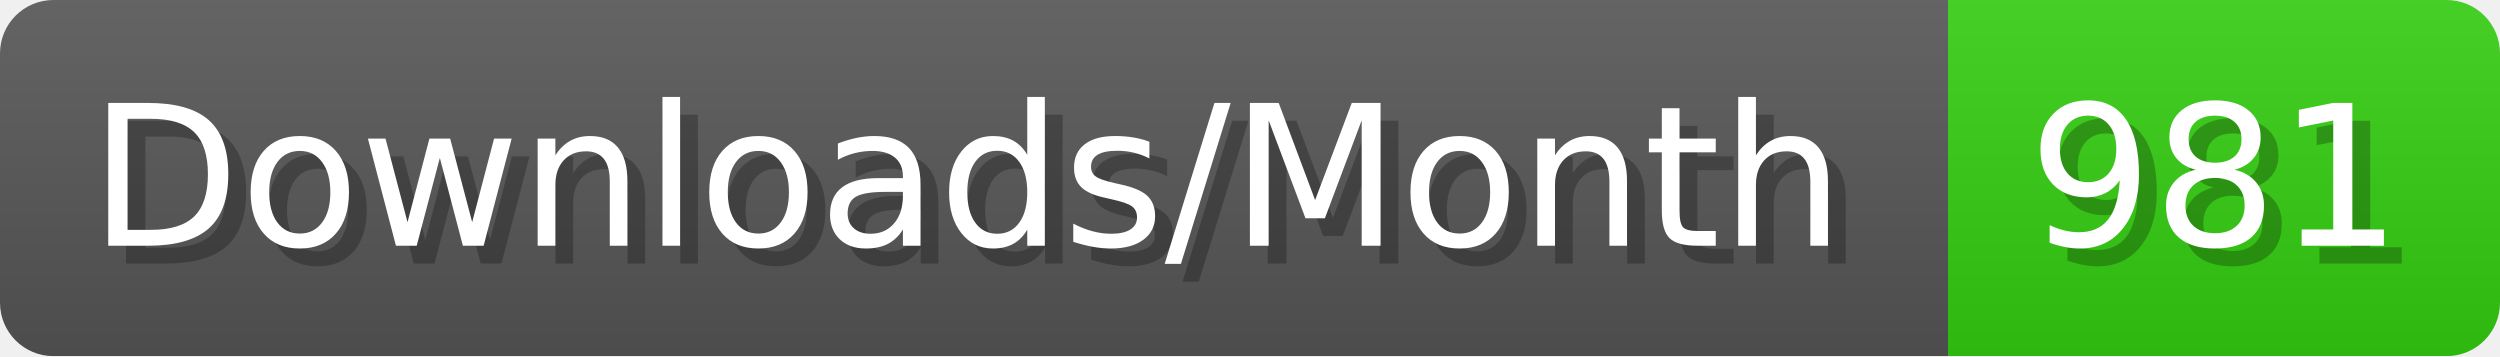
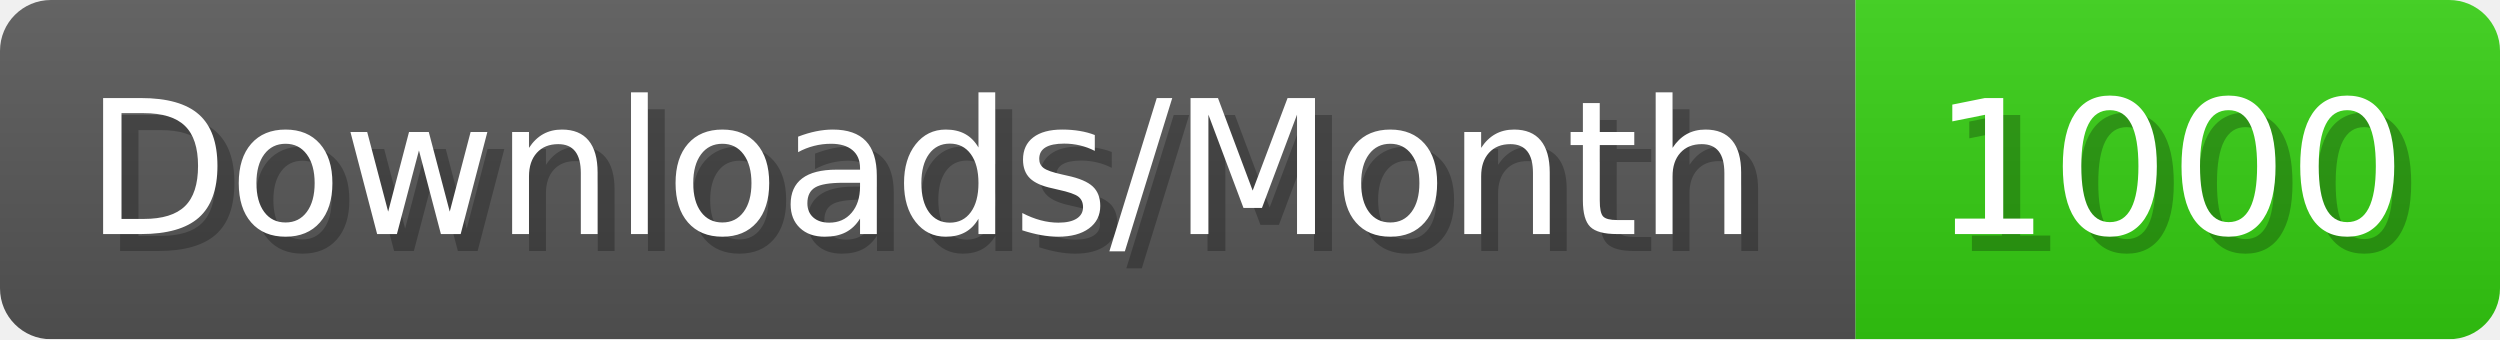
- <svg xmlns="http://www.w3.org/2000/svg" width="140.4" height="20" viewBox="0 0 1404 200" role="img" aria-label="Downloads/Month: 981">
+ <svg xmlns="http://www.w3.org/2000/svg" width="147.4" height="20" viewBox="0 0 1474 200" role="img" aria-label="Downloads/Month: 1000">
  <linearGradient id="YlXUI" x2="0" y2="100%">
    <stop offset="0" stop-opacity=".1" stop-color="#EEE" />
    <stop offset="1" stop-opacity=".1" />
  </linearGradient>
  <mask id="JHhop">
-     <rect width="1404" height="200" rx="30" fill="#FFF" />
+     <rect width="1474" height="200" rx="30" fill="#FFF" />
  </mask>
  <g mask="url(#JHhop)">
    <rect width="1094" height="200" fill="#555" />
-     <rect width="310" height="200" fill="#3C1" x="1094" />
-     <rect width="1404" height="200" fill="url(#YlXUI)" />
+     <rect width="380" height="200" fill="#3C1" x="1094" />
+     <rect width="1474" height="200" fill="url(#YlXUI)" />
  </g>
  <g aria-hidden="true" fill="#fff" text-anchor="start" font-family="Verdana,DejaVu Sans,sans-serif" font-size="110">
    <text x="60" y="148" textLength="994" fill="#000" opacity="0.25">Downloads/Month</text>
    <text x="50" y="138" textLength="994">Downloads/Month</text>
-     <text x="1149" y="148" textLength="210" fill="#000" opacity="0.25">981</text>
-     <text x="1139" y="138" textLength="210">981</text>
+     <text x="1149" y="148" textLength="280" fill="#000" opacity="0.25">1000</text>
+     <text x="1139" y="138" textLength="280">1000</text>
  </g>
</svg>
